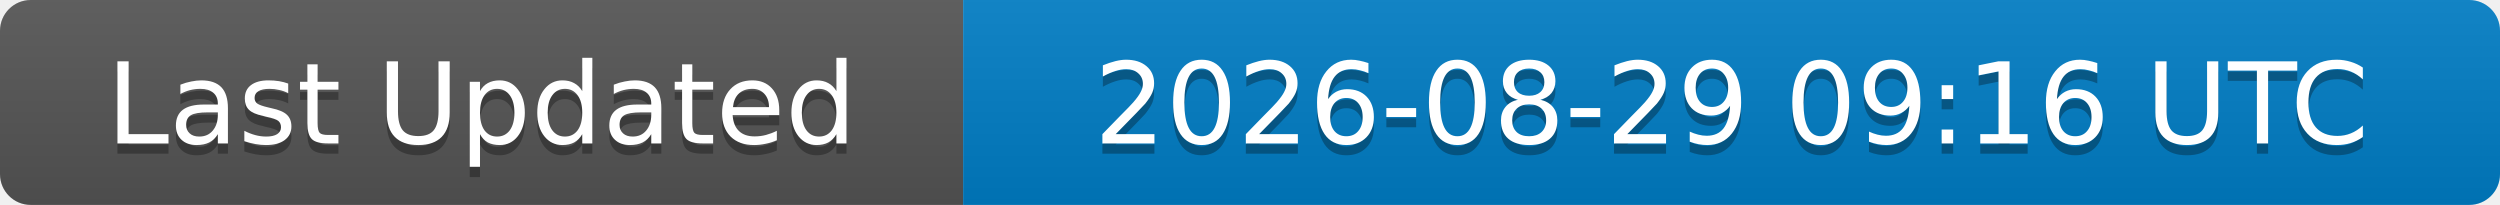
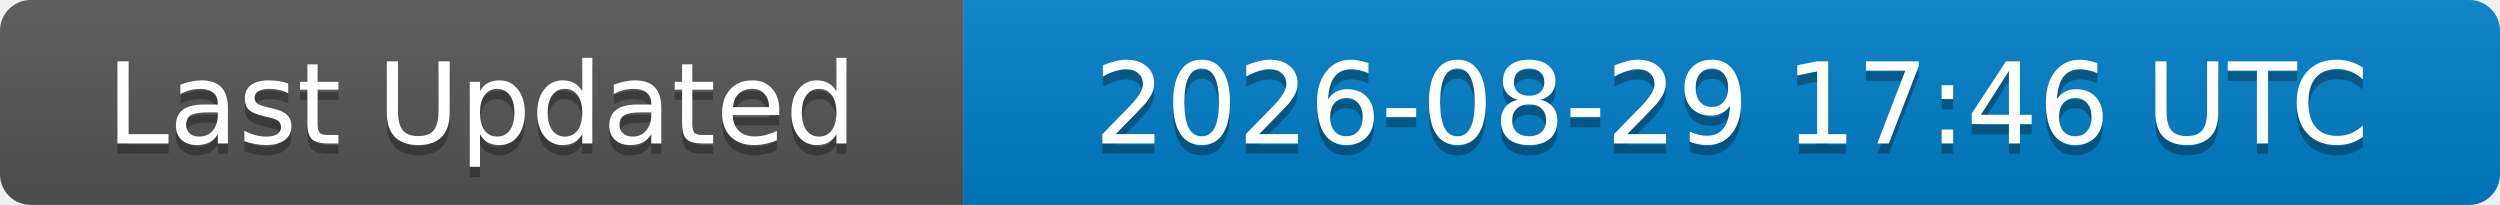
<svg xmlns="http://www.w3.org/2000/svg" width="244" height="20">
  <linearGradient id="b" x2="0" y2="100%">
    <stop offset="0" stop-color="#bbb" stop-opacity=".1" />
    <stop offset="1" stop-opacity=".1" />
  </linearGradient>
  <clipPath id="a">
    <rect width="244" height="20" rx="3" fill="#fff" />
  </clipPath>
  <g clip-path="url(#a)">
    <rect width="94" height="20" fill="#555" />
    <rect x="94" width="150" height="20" fill="#007ec6" />
    <rect width="244" height="20" fill="url(#b)" />
  </g>
  <g fill="#fff" text-anchor="middle" font-family="DejaVu Sans,Verdana,Geneva,sans-serif" font-size="11">
    <text x="47" y="15" fill="#010101" fill-opacity=".3">Last Updated</text>
    <text x="47" y="14">Last Updated</text>
-     <text x="169" y="15" fill="#010101" fill-opacity=".3">2026-08-29 09:16 UTC</text>
-     <text x="169" y="14">2026-08-29 09:16 UTC</text>
+     <text x="169" y="15" fill="#010101" fill-opacity=".3">2026-08-29 17:46 UTC</text>
+     <text x="169" y="14">2026-08-29 17:46 UTC</text>
  </g>
</svg>
